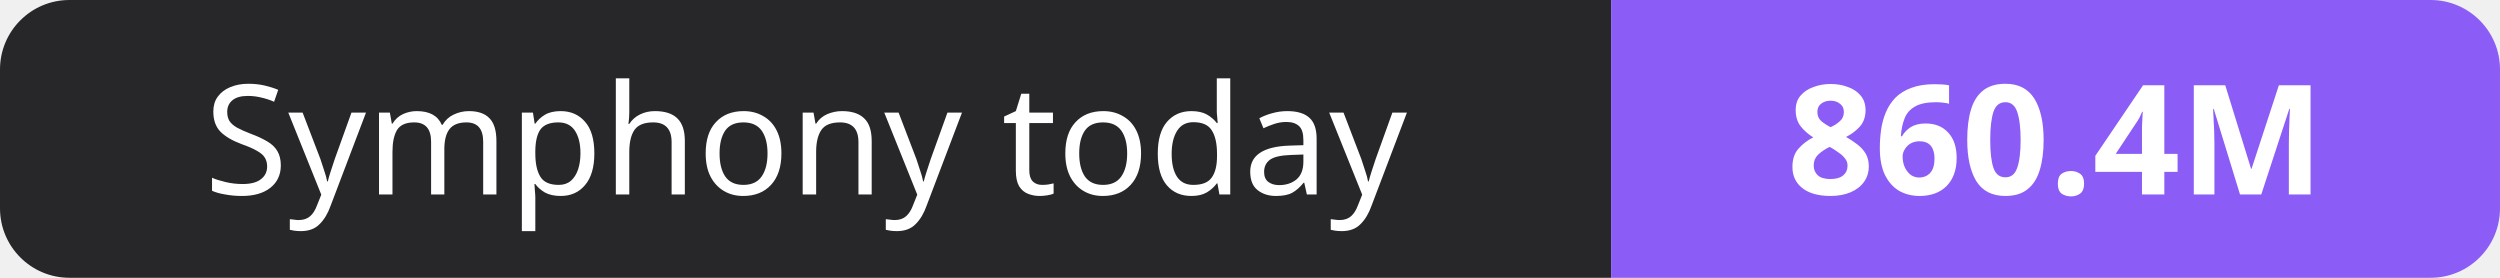
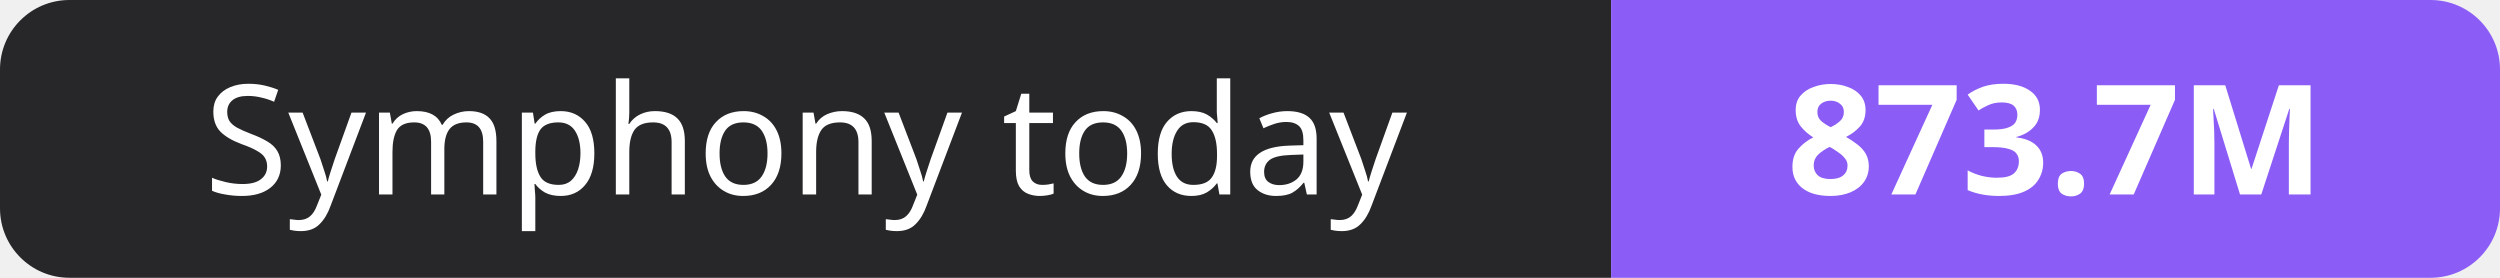
- <svg xmlns="http://www.w3.org/2000/svg" width="180" height="20" role="img" aria-label="Symphony today: 860.4M">
+ <svg xmlns="http://www.w3.org/2000/svg" width="180" height="20" role="img" aria-label="Symphony today: 873.7M">
  <clipPath id="r">
    <rect width="180" height="20" rx="5" fill="#fff" />
  </clipPath>
  <g clip-path="url(#r)">
    <rect width="116" height="20" fill="#27272a" />
    <rect x="116" width="64" height="20" fill="#8b5cf6" />
  </g>
  <g fill="#fff" text-anchor="middle" font-family="Verdana,Geneva,sans-serif" font-size="11">
    <text x="58.0" y="14">Symphony today</text>
-     <text x="148.0" y="14" font-weight="700">860.4M</text>
+     <text x="148.0" y="14" font-weight="700">873.7M</text>
  </g>
</svg>
